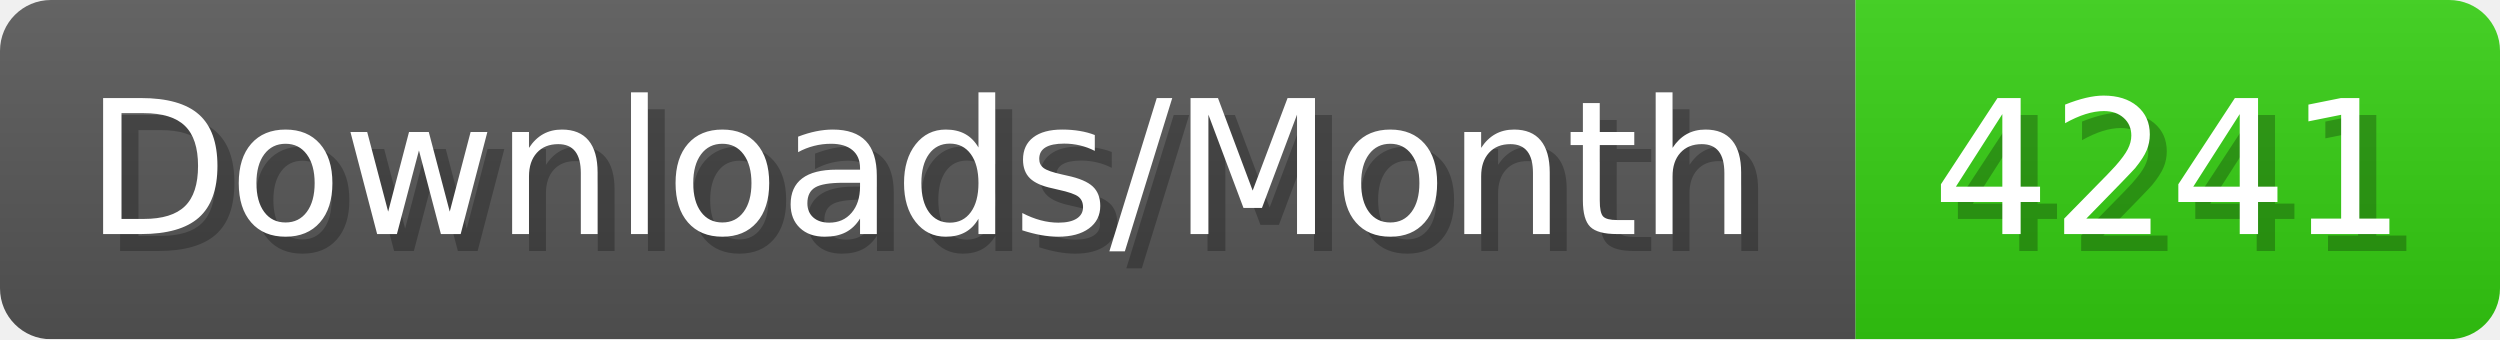
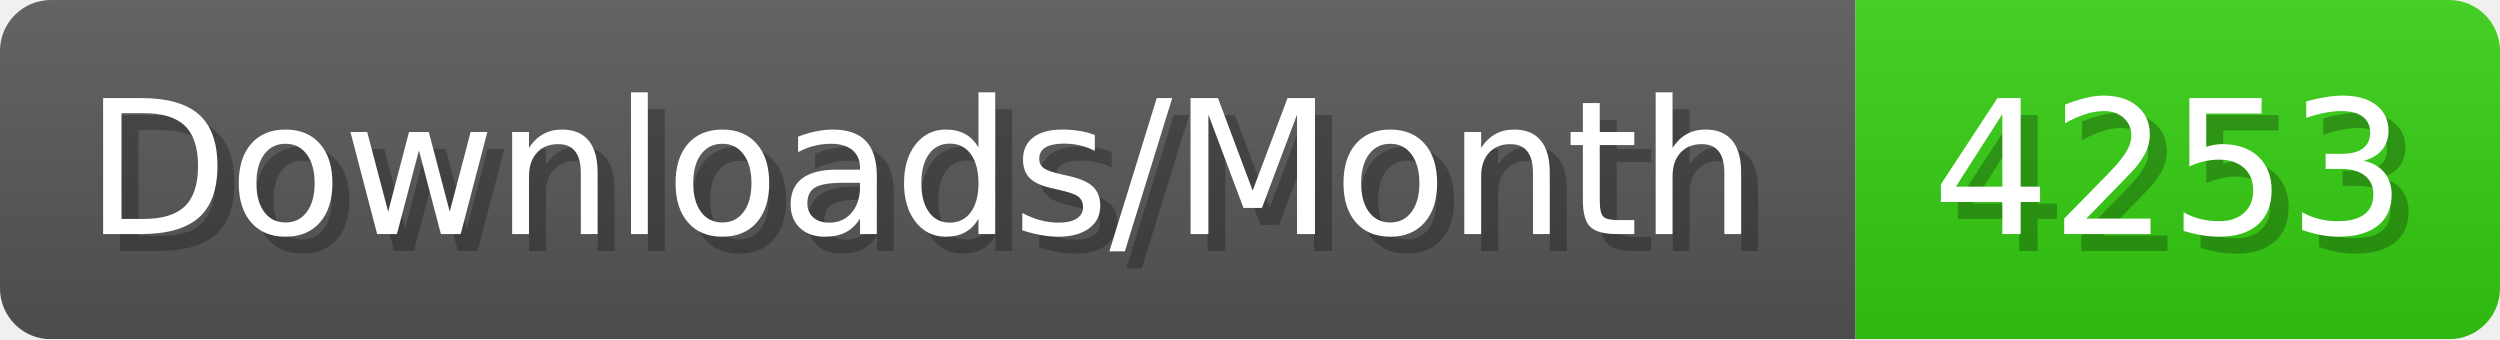
- <svg xmlns="http://www.w3.org/2000/svg" width="147.4" height="20" viewBox="0 0 1474 200" role="img" aria-label="Downloads/Month: 4241">
+ <svg xmlns="http://www.w3.org/2000/svg" width="147.4" height="20" viewBox="0 0 1474 200" role="img" aria-label="Downloads/Month: 4253">
  <linearGradient id="YlXUI" x2="0" y2="100%">
    <stop offset="0" stop-opacity=".1" stop-color="#EEE" />
    <stop offset="1" stop-opacity=".1" />
  </linearGradient>
  <mask id="JHhop">
    <rect width="1474" height="200" rx="30" fill="#FFF" />
  </mask>
  <g mask="url(#JHhop)">
    <rect width="1094" height="200" fill="#555" />
    <rect width="380" height="200" fill="#3C1" x="1094" />
    <rect width="1474" height="200" fill="url(#YlXUI)" />
  </g>
  <g aria-hidden="true" fill="#fff" text-anchor="start" font-family="Verdana,DejaVu Sans,sans-serif" font-size="110">
    <text x="60" y="148" textLength="994" fill="#000" opacity="0.25">Downloads/Month</text>
    <text x="50" y="138" textLength="994">Downloads/Month</text>
-     <text x="1149" y="148" textLength="280" fill="#000" opacity="0.25">4241</text>
-     <text x="1139" y="138" textLength="280">4241</text>
+     <text x="1149" y="148" textLength="280" fill="#000" opacity="0.25">4253</text>
+     <text x="1139" y="138" textLength="280">4253</text>
  </g>
</svg>
